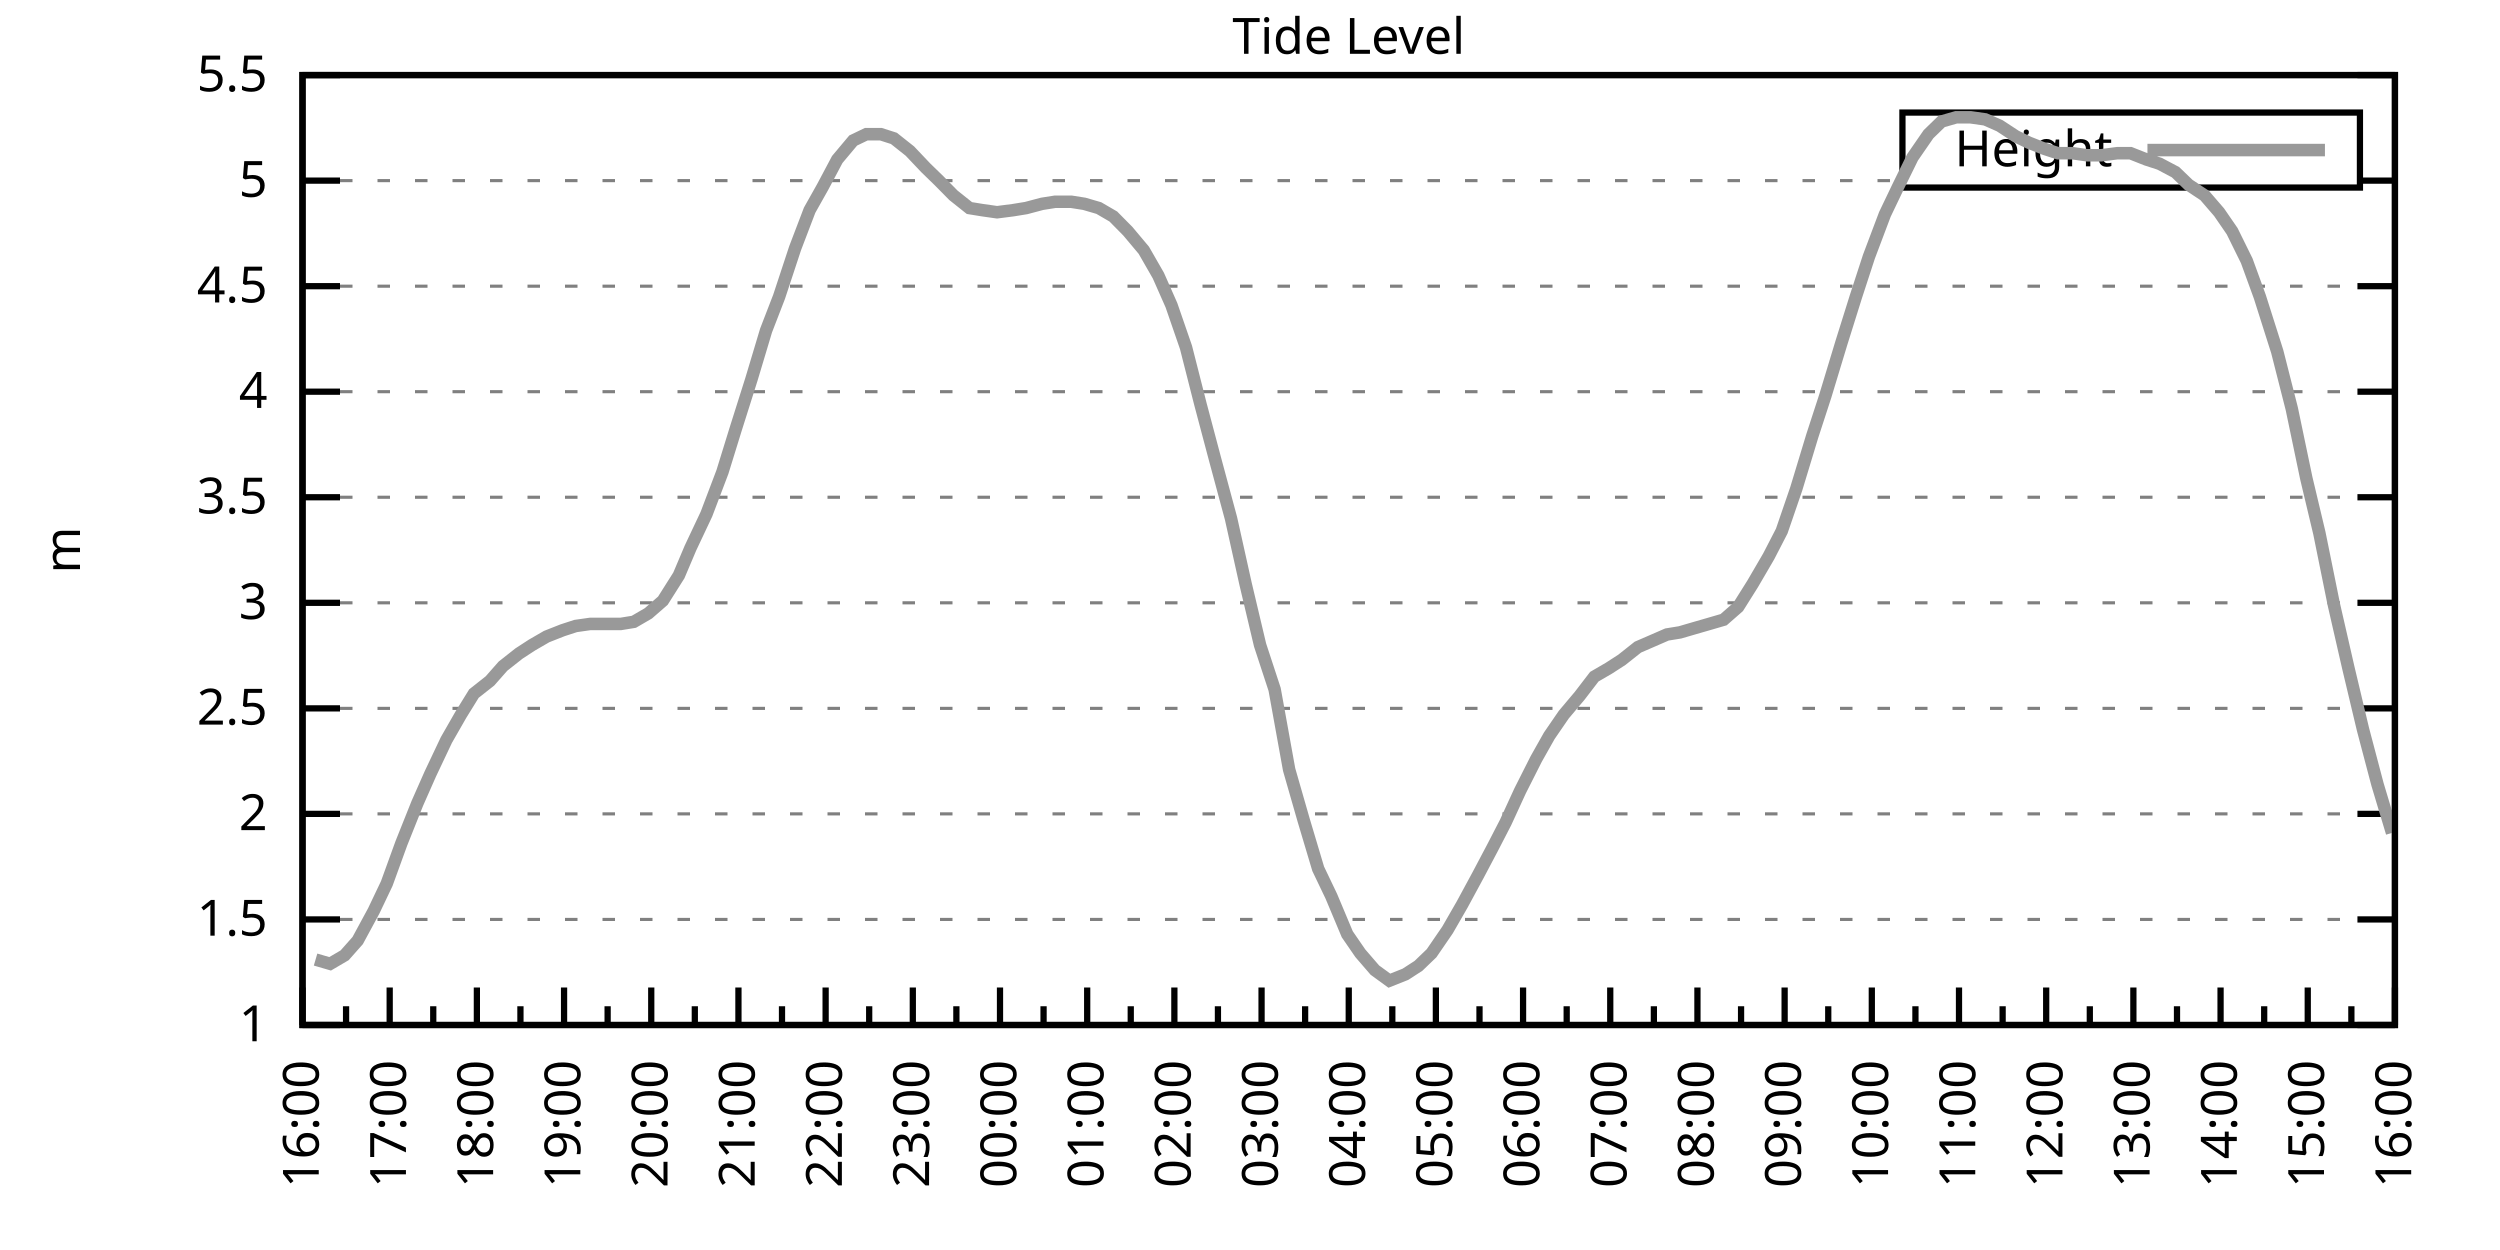
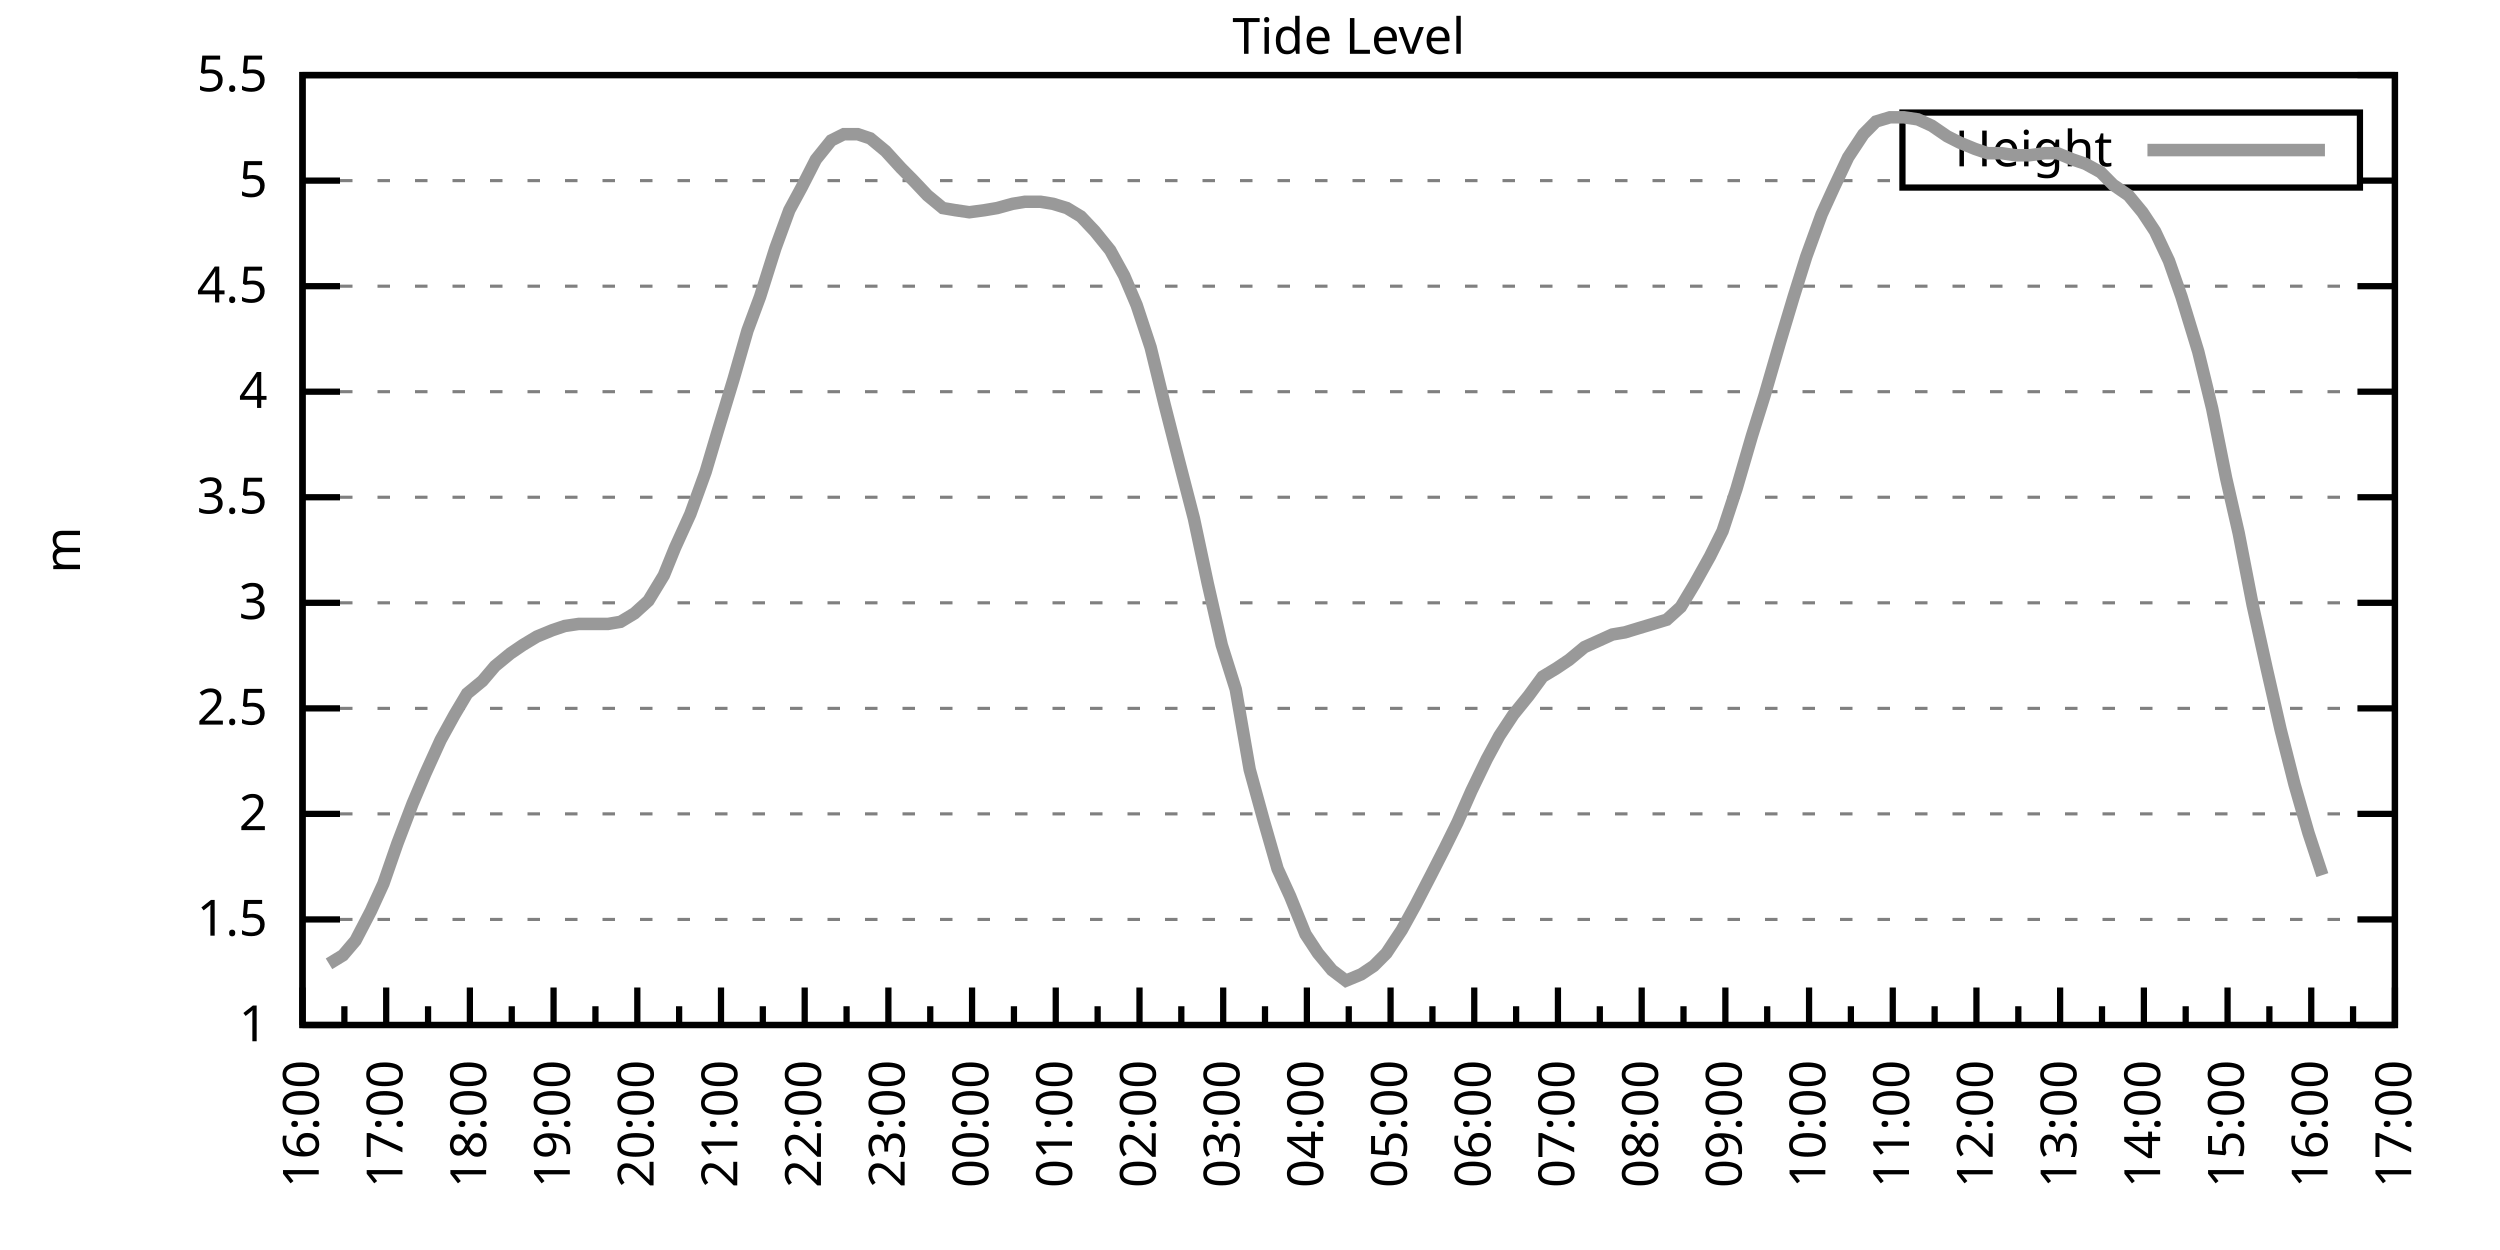
<svg xmlns="http://www.w3.org/2000/svg" xmlns:xlink="http://www.w3.org/1999/xlink" width="400" height="200" viewBox="0 0 400 200">
  <g id="gnuplot_canvas">
    <rect x="0" y="0" width="400" height="200" fill="none" />
    <defs>
      <circle id="gpDot" r="0.5" stroke-width="0.5" stroke="currentColor" />
      <path id="gpPt0" stroke-width="0.333" stroke="currentColor" d="M-1,0 h2 M0,-1 v2" />
      <path id="gpPt1" stroke-width="0.333" stroke="currentColor" d="M-1,-1 L1,1 M1,-1 L-1,1" />
      <path id="gpPt2" stroke-width="0.333" stroke="currentColor" d="M-1,0 L1,0 M0,-1 L0,1 M-1,-1 L1,1 M-1,1 L1,-1" />
      <rect id="gpPt3" stroke-width="0.333" stroke="currentColor" x="-1" y="-1" width="2" height="2" />
      <rect id="gpPt4" stroke-width="0.333" stroke="currentColor" fill="currentColor" x="-1" y="-1" width="2" height="2" />
      <circle id="gpPt5" stroke-width="0.333" stroke="currentColor" cx="0" cy="0" r="1" />
      <use xlink:href="#gpPt5" id="gpPt6" fill="currentColor" stroke="none" />
      <path id="gpPt7" stroke-width="0.333" stroke="currentColor" d="M0,-1.33 L-1.33,0.67 L1.33,0.67 z" />
      <use xlink:href="#gpPt7" id="gpPt8" fill="currentColor" stroke="none" />
      <use xlink:href="#gpPt7" id="gpPt9" stroke="currentColor" transform="rotate(180)" />
      <use xlink:href="#gpPt9" id="gpPt10" fill="currentColor" stroke="none" />
      <use xlink:href="#gpPt3" id="gpPt11" stroke="currentColor" transform="rotate(45)" />
      <use xlink:href="#gpPt11" id="gpPt12" fill="currentColor" stroke="none" />
      <path id="gpPt13" stroke-width="0.333" stroke="currentColor" d="M0,1.330 L1.265,0.411 L0.782,-1.067 L-0.782,-1.076 L-1.265,0.411 z" />
      <use xlink:href="#gpPt13" id="gpPt14" fill="currentColor" stroke="none" />
      <filter id="textbox" filterUnits="objectBoundingBox" x="0" y="0" height="1" width="1">
        <feFlood flood-color="white" flood-opacity="1" result="bgnd" />
        <feComposite in="SourceGraphic" in2="bgnd" operator="atop" />
      </filter>
      <filter id="greybox" filterUnits="objectBoundingBox" x="0" y="0" height="1" width="1">
        <feFlood flood-color="lightgrey" flood-opacity="1" result="grey" />
        <feComposite in="SourceGraphic" in2="grey" operator="atop" />
      </filter>
    </defs>
    <g fill="none" color="white" stroke="currentColor" stroke-width="1.00" stroke-linecap="butt" stroke-linejoin="miter">
</g>
    <g fill="none" color="black" stroke="currentColor" stroke-width="1.00" stroke-linecap="butt" stroke-linejoin="miter">
      <g stroke="none" shape-rendering="crispEdges">
        <polygon fill="rgb(255, 255, 255)" points="48.40,164.00 383.18,164.00 383.18,12.02 48.40,12.02 " />
      </g>
    </g>
    <g fill="none" color="black" stroke="currentColor" stroke-width="1.00" stroke-linecap="butt" stroke-linejoin="miter">
</g>
    <g fill="none" color="black" stroke="black" stroke-width="0.50" stroke-linecap="butt" stroke-linejoin="miter">
</g>
    <g fill="none" color="gray" stroke="currentColor" stroke-width="0.50" stroke-linecap="butt" stroke-linejoin="miter">
      <path stroke="gray" stroke-dasharray="2,4" class="gridline" d="M48.40,164.00 L383.19,164.00  " />
    </g>
    <g fill="none" color="gray" stroke="gray" stroke-width="1.00" stroke-linecap="butt" stroke-linejoin="miter">
</g>
    <g fill="none" color="black" stroke="currentColor" stroke-width="1.00" stroke-linecap="butt" stroke-linejoin="miter">
      <path stroke="black" d="M48.40,164.00 L54.40,164.00 M383.19,164.00 L377.19,164.00  " />
      <g transform="translate(42.80,166.60)" stroke="none" fill="black" font-family="Sans" font-size="8.00" text-anchor="end">
        <text>
          <tspan font-family="Sans"> 1</tspan>
        </text>
      </g>
    </g>
    <g fill="none" color="black" stroke="currentColor" stroke-width="1.00" stroke-linecap="butt" stroke-linejoin="miter">
</g>
    <g fill="none" color="black" stroke="black" stroke-width="0.50" stroke-linecap="butt" stroke-linejoin="miter">
</g>
    <g fill="none" color="gray" stroke="currentColor" stroke-width="0.50" stroke-linecap="butt" stroke-linejoin="miter">
      <path stroke="gray" stroke-dasharray="2,4" class="gridline" d="M48.40,147.11 L383.19,147.11  " />
    </g>
    <g fill="none" color="gray" stroke="gray" stroke-width="1.00" stroke-linecap="butt" stroke-linejoin="miter">
</g>
    <g fill="none" color="black" stroke="currentColor" stroke-width="1.00" stroke-linecap="butt" stroke-linejoin="miter">
      <path stroke="black" d="M48.40,147.11 L54.40,147.11 M383.19,147.11 L377.19,147.11  " />
      <g transform="translate(42.80,149.71)" stroke="none" fill="black" font-family="Sans" font-size="8.00" text-anchor="end">
        <text>
          <tspan font-family="Sans"> 1.5</tspan>
        </text>
      </g>
    </g>
    <g fill="none" color="black" stroke="currentColor" stroke-width="1.00" stroke-linecap="butt" stroke-linejoin="miter">
</g>
    <g fill="none" color="black" stroke="black" stroke-width="0.50" stroke-linecap="butt" stroke-linejoin="miter">
</g>
    <g fill="none" color="gray" stroke="currentColor" stroke-width="0.50" stroke-linecap="butt" stroke-linejoin="miter">
      <path stroke="gray" stroke-dasharray="2,4" class="gridline" d="M48.40,130.22 L383.19,130.22  " />
    </g>
    <g fill="none" color="gray" stroke="gray" stroke-width="1.00" stroke-linecap="butt" stroke-linejoin="miter">
</g>
    <g fill="none" color="black" stroke="currentColor" stroke-width="1.00" stroke-linecap="butt" stroke-linejoin="miter">
      <path stroke="black" d="M48.40,130.22 L54.40,130.22 M383.19,130.22 L377.19,130.22  " />
      <g transform="translate(42.80,132.82)" stroke="none" fill="black" font-family="Sans" font-size="8.00" text-anchor="end">
        <text>
          <tspan font-family="Sans"> 2</tspan>
        </text>
      </g>
    </g>
    <g fill="none" color="black" stroke="currentColor" stroke-width="1.00" stroke-linecap="butt" stroke-linejoin="miter">
</g>
    <g fill="none" color="black" stroke="black" stroke-width="0.50" stroke-linecap="butt" stroke-linejoin="miter">
</g>
    <g fill="none" color="gray" stroke="currentColor" stroke-width="0.50" stroke-linecap="butt" stroke-linejoin="miter">
      <path stroke="gray" stroke-dasharray="2,4" class="gridline" d="M48.40,113.34 L383.19,113.34  " />
    </g>
    <g fill="none" color="gray" stroke="gray" stroke-width="1.00" stroke-linecap="butt" stroke-linejoin="miter">
</g>
    <g fill="none" color="black" stroke="currentColor" stroke-width="1.00" stroke-linecap="butt" stroke-linejoin="miter">
      <path stroke="black" d="M48.40,113.34 L54.40,113.34 M383.19,113.34 L377.19,113.34  " />
      <g transform="translate(42.80,115.94)" stroke="none" fill="black" font-family="Sans" font-size="8.00" text-anchor="end">
        <text>
          <tspan font-family="Sans"> 2.5</tspan>
        </text>
      </g>
    </g>
    <g fill="none" color="black" stroke="currentColor" stroke-width="1.00" stroke-linecap="butt" stroke-linejoin="miter">
</g>
    <g fill="none" color="black" stroke="black" stroke-width="0.50" stroke-linecap="butt" stroke-linejoin="miter">
</g>
    <g fill="none" color="gray" stroke="currentColor" stroke-width="0.50" stroke-linecap="butt" stroke-linejoin="miter">
      <path stroke="gray" stroke-dasharray="2,4" class="gridline" d="M48.40,96.45 L383.19,96.45  " />
    </g>
    <g fill="none" color="gray" stroke="gray" stroke-width="1.00" stroke-linecap="butt" stroke-linejoin="miter">
</g>
    <g fill="none" color="black" stroke="currentColor" stroke-width="1.00" stroke-linecap="butt" stroke-linejoin="miter">
      <path stroke="black" d="M48.40,96.45 L54.40,96.45 M383.19,96.45 L377.19,96.45  " />
      <g transform="translate(42.80,99.05)" stroke="none" fill="black" font-family="Sans" font-size="8.00" text-anchor="end">
        <text>
          <tspan font-family="Sans"> 3</tspan>
        </text>
      </g>
    </g>
    <g fill="none" color="black" stroke="currentColor" stroke-width="1.00" stroke-linecap="butt" stroke-linejoin="miter">
</g>
    <g fill="none" color="black" stroke="black" stroke-width="0.50" stroke-linecap="butt" stroke-linejoin="miter">
</g>
    <g fill="none" color="gray" stroke="currentColor" stroke-width="0.50" stroke-linecap="butt" stroke-linejoin="miter">
      <path stroke="gray" stroke-dasharray="2,4" class="gridline" d="M48.40,79.56 L383.19,79.56  " />
    </g>
    <g fill="none" color="gray" stroke="gray" stroke-width="1.00" stroke-linecap="butt" stroke-linejoin="miter">
</g>
    <g fill="none" color="black" stroke="currentColor" stroke-width="1.00" stroke-linecap="butt" stroke-linejoin="miter">
      <path stroke="black" d="M48.40,79.56 L54.40,79.56 M383.19,79.56 L377.19,79.56  " />
      <g transform="translate(42.80,82.16)" stroke="none" fill="black" font-family="Sans" font-size="8.00" text-anchor="end">
        <text>
          <tspan font-family="Sans"> 3.5</tspan>
        </text>
      </g>
    </g>
    <g fill="none" color="black" stroke="currentColor" stroke-width="1.00" stroke-linecap="butt" stroke-linejoin="miter">
</g>
    <g fill="none" color="black" stroke="black" stroke-width="0.50" stroke-linecap="butt" stroke-linejoin="miter">
</g>
    <g fill="none" color="gray" stroke="currentColor" stroke-width="0.50" stroke-linecap="butt" stroke-linejoin="miter">
      <path stroke="gray" stroke-dasharray="2,4" class="gridline" d="M48.40,62.67 L383.19,62.67  " />
    </g>
    <g fill="none" color="gray" stroke="gray" stroke-width="1.00" stroke-linecap="butt" stroke-linejoin="miter">
</g>
    <g fill="none" color="black" stroke="currentColor" stroke-width="1.00" stroke-linecap="butt" stroke-linejoin="miter">
      <path stroke="black" d="M48.40,62.67 L54.40,62.67 M383.19,62.67 L377.19,62.67  " />
      <g transform="translate(42.80,65.27)" stroke="none" fill="black" font-family="Sans" font-size="8.00" text-anchor="end">
        <text>
          <tspan font-family="Sans"> 4</tspan>
        </text>
      </g>
    </g>
    <g fill="none" color="black" stroke="currentColor" stroke-width="1.00" stroke-linecap="butt" stroke-linejoin="miter">
</g>
    <g fill="none" color="black" stroke="black" stroke-width="0.50" stroke-linecap="butt" stroke-linejoin="miter">
</g>
    <g fill="none" color="gray" stroke="currentColor" stroke-width="0.50" stroke-linecap="butt" stroke-linejoin="miter">
      <path stroke="gray" stroke-dasharray="2,4" class="gridline" d="M48.40,45.79 L383.19,45.79  " />
    </g>
    <g fill="none" color="gray" stroke="gray" stroke-width="1.00" stroke-linecap="butt" stroke-linejoin="miter">
</g>
    <g fill="none" color="black" stroke="currentColor" stroke-width="1.00" stroke-linecap="butt" stroke-linejoin="miter">
      <path stroke="black" d="M48.40,45.79 L54.40,45.79 M383.19,45.79 L377.19,45.79  " />
      <g transform="translate(42.80,48.39)" stroke="none" fill="black" font-family="Sans" font-size="8.00" text-anchor="end">
        <text>
          <tspan font-family="Sans"> 4.5</tspan>
        </text>
      </g>
    </g>
    <g fill="none" color="black" stroke="currentColor" stroke-width="1.00" stroke-linecap="butt" stroke-linejoin="miter">
</g>
    <g fill="none" color="black" stroke="black" stroke-width="0.50" stroke-linecap="butt" stroke-linejoin="miter">
</g>
    <g fill="none" color="gray" stroke="currentColor" stroke-width="0.50" stroke-linecap="butt" stroke-linejoin="miter">
      <path stroke="gray" stroke-dasharray="2,4" class="gridline" d="M48.40,28.90 L304.39,28.90 M377.59,28.90 L383.19,28.90  " />
    </g>
    <g fill="none" color="gray" stroke="gray" stroke-width="1.00" stroke-linecap="butt" stroke-linejoin="miter">
</g>
    <g fill="none" color="black" stroke="currentColor" stroke-width="1.00" stroke-linecap="butt" stroke-linejoin="miter">
      <path stroke="black" d="M48.40,28.90 L54.40,28.90 M383.19,28.90 L377.19,28.90  " />
      <g transform="translate(42.80,31.50)" stroke="none" fill="black" font-family="Sans" font-size="8.00" text-anchor="end">
        <text>
          <tspan font-family="Sans"> 5</tspan>
        </text>
      </g>
    </g>
    <g fill="none" color="black" stroke="currentColor" stroke-width="1.00" stroke-linecap="butt" stroke-linejoin="miter">
</g>
    <g fill="none" color="black" stroke="black" stroke-width="0.50" stroke-linecap="butt" stroke-linejoin="miter">
</g>
    <g fill="none" color="gray" stroke="currentColor" stroke-width="0.50" stroke-linecap="butt" stroke-linejoin="miter">
      <path stroke="gray" stroke-dasharray="2,4" class="gridline" d="M48.40,12.01 L383.19,12.01  " />
    </g>
    <g fill="none" color="gray" stroke="gray" stroke-width="1.00" stroke-linecap="butt" stroke-linejoin="miter">
</g>
    <g fill="none" color="black" stroke="currentColor" stroke-width="1.00" stroke-linecap="butt" stroke-linejoin="miter">
      <path stroke="black" d="M48.40,12.01 L54.40,12.01 M383.19,12.01 L377.19,12.01  " />
      <g transform="translate(42.80,14.61)" stroke="none" fill="black" font-family="Sans" font-size="8.00" text-anchor="end">
        <text>
          <tspan font-family="Sans"> 5.5</tspan>
        </text>
      </g>
    </g>
    <g fill="none" color="black" stroke="currentColor" stroke-width="1.00" stroke-linecap="butt" stroke-linejoin="miter">
      <path stroke="black" d="M48.40,164.00 L48.40,158.00  " />
      <g transform="translate(51.00,169.60) rotate(270)" stroke="none" fill="black" font-family="Sans" font-size="8.00" text-anchor="end">
        <text>
          <tspan font-family="Sans">16:00</tspan>
        </text>
      </g>
    </g>
    <g fill="none" color="black" stroke="currentColor" stroke-width="1.00" stroke-linecap="butt" stroke-linejoin="miter">
-       <path stroke="black" d="M55.37,164.00 L55.37,161.00 M62.35,164.00 L62.35,158.00  " />
-       <g transform="translate(64.95,169.60) rotate(270)" stroke="none" fill="black" font-family="Sans" font-size="8.00" text-anchor="end">
+       <path stroke="black" d="M55.10,164.00 L55.10,161.00 M61.79,164.00 L61.79,158.00  " />
+       <g transform="translate(64.39,169.60) rotate(270)" stroke="none" fill="black" font-family="Sans" font-size="8.00" text-anchor="end">
        <text>
          <tspan font-family="Sans">17:00</tspan>
        </text>
      </g>
    </g>
    <g fill="none" color="black" stroke="currentColor" stroke-width="1.00" stroke-linecap="butt" stroke-linejoin="miter">
-       <path stroke="black" d="M69.32,164.00 L69.32,161.00 M76.30,164.00 L76.30,158.00  " />
-       <g transform="translate(78.90,169.60) rotate(270)" stroke="none" fill="black" font-family="Sans" font-size="8.00" text-anchor="end">
+       <path stroke="black" d="M68.49,164.00 L68.49,161.00 M75.18,164.00 L75.18,158.00  " />
+       <g transform="translate(77.78,169.60) rotate(270)" stroke="none" fill="black" font-family="Sans" font-size="8.00" text-anchor="end">
        <text>
          <tspan font-family="Sans">18:00</tspan>
        </text>
      </g>
    </g>
    <g fill="none" color="black" stroke="currentColor" stroke-width="1.00" stroke-linecap="butt" stroke-linejoin="miter">
-       <path stroke="black" d="M83.27,164.00 L83.27,161.00 M90.25,164.00 L90.25,158.00  " />
-       <g transform="translate(92.85,169.60) rotate(270)" stroke="none" fill="black" font-family="Sans" font-size="8.00" text-anchor="end">
+       <path stroke="black" d="M81.88,164.00 L81.88,161.00 M88.57,164.00 L88.57,158.00  " />
+       <g transform="translate(91.17,169.60) rotate(270)" stroke="none" fill="black" font-family="Sans" font-size="8.00" text-anchor="end">
        <text>
          <tspan font-family="Sans">19:00</tspan>
        </text>
      </g>
    </g>
    <g fill="none" color="black" stroke="currentColor" stroke-width="1.00" stroke-linecap="butt" stroke-linejoin="miter">
-       <path stroke="black" d="M97.22,164.00 L97.22,161.00 M104.20,164.00 L104.20,158.00  " />
-       <g transform="translate(106.80,169.60) rotate(270)" stroke="none" fill="black" font-family="Sans" font-size="8.00" text-anchor="end">
+       <path stroke="black" d="M95.27,164.00 L95.27,161.00 M101.97,164.00 L101.97,158.00  " />
+       <g transform="translate(104.57,169.60) rotate(270)" stroke="none" fill="black" font-family="Sans" font-size="8.00" text-anchor="end">
        <text>
          <tspan font-family="Sans">20:00</tspan>
        </text>
      </g>
    </g>
    <g fill="none" color="black" stroke="currentColor" stroke-width="1.00" stroke-linecap="butt" stroke-linejoin="miter">
-       <path stroke="black" d="M111.17,164.00 L111.17,161.00 M118.15,164.00 L118.15,158.00  " />
-       <g transform="translate(120.75,169.60) rotate(270)" stroke="none" fill="black" font-family="Sans" font-size="8.00" text-anchor="end">
+       <path stroke="black" d="M108.66,164.00 L108.66,161.00 M115.36,164.00 L115.36,158.00  " />
+       <g transform="translate(117.96,169.60) rotate(270)" stroke="none" fill="black" font-family="Sans" font-size="8.00" text-anchor="end">
        <text>
          <tspan font-family="Sans">21:00</tspan>
        </text>
      </g>
    </g>
    <g fill="none" color="black" stroke="currentColor" stroke-width="1.00" stroke-linecap="butt" stroke-linejoin="miter">
-       <path stroke="black" d="M125.12,164.00 L125.12,161.00 M132.10,164.00 L132.10,158.00  " />
-       <g transform="translate(134.70,169.60) rotate(270)" stroke="none" fill="black" font-family="Sans" font-size="8.00" text-anchor="end">
+       <path stroke="black" d="M122.05,164.00 L122.05,161.00 M128.75,164.00 L128.75,158.00  " />
+       <g transform="translate(131.35,169.60) rotate(270)" stroke="none" fill="black" font-family="Sans" font-size="8.00" text-anchor="end">
        <text>
          <tspan font-family="Sans">22:00</tspan>
        </text>
      </g>
    </g>
    <g fill="none" color="black" stroke="currentColor" stroke-width="1.00" stroke-linecap="butt" stroke-linejoin="miter">
-       <path stroke="black" d="M139.07,164.00 L139.07,161.00 M146.05,164.00 L146.05,158.00  " />
-       <g transform="translate(148.65,169.60) rotate(270)" stroke="none" fill="black" font-family="Sans" font-size="8.00" text-anchor="end">
+       <path stroke="black" d="M135.45,164.00 L135.45,161.00 M142.14,164.00 L142.14,158.00  " />
+       <g transform="translate(144.74,169.60) rotate(270)" stroke="none" fill="black" font-family="Sans" font-size="8.00" text-anchor="end">
        <text>
          <tspan font-family="Sans">23:00</tspan>
        </text>
      </g>
    </g>
    <g fill="none" color="black" stroke="currentColor" stroke-width="1.00" stroke-linecap="butt" stroke-linejoin="miter">
-       <path stroke="black" d="M153.02,164.00 L153.02,161.00 M160.00,164.00 L160.00,158.00  " />
-       <g transform="translate(162.60,169.60) rotate(270)" stroke="none" fill="black" font-family="Sans" font-size="8.00" text-anchor="end">
+       <path stroke="black" d="M148.84,164.00 L148.84,161.00 M155.53,164.00 L155.53,158.00  " />
+       <g transform="translate(158.13,169.60) rotate(270)" stroke="none" fill="black" font-family="Sans" font-size="8.00" text-anchor="end">
        <text>
          <tspan font-family="Sans">00:00</tspan>
        </text>
      </g>
    </g>
    <g fill="none" color="black" stroke="currentColor" stroke-width="1.00" stroke-linecap="butt" stroke-linejoin="miter">
-       <path stroke="black" d="M166.97,164.00 L166.97,161.00 M173.95,164.00 L173.95,158.00  " />
-       <g transform="translate(176.55,169.60) rotate(270)" stroke="none" fill="black" font-family="Sans" font-size="8.00" text-anchor="end">
+       <path stroke="black" d="M162.23,164.00 L162.23,161.00 M168.92,164.00 L168.92,158.00  " />
+       <g transform="translate(171.52,169.60) rotate(270)" stroke="none" fill="black" font-family="Sans" font-size="8.00" text-anchor="end">
        <text>
          <tspan font-family="Sans">01:00</tspan>
        </text>
      </g>
    </g>
    <g fill="none" color="black" stroke="currentColor" stroke-width="1.00" stroke-linecap="butt" stroke-linejoin="miter">
-       <path stroke="black" d="M180.92,164.00 L180.92,161.00 M187.90,164.00 L187.90,158.00  " />
-       <g transform="translate(190.50,169.60) rotate(270)" stroke="none" fill="black" font-family="Sans" font-size="8.00" text-anchor="end">
+       <path stroke="black" d="M175.62,164.00 L175.62,161.00 M182.32,164.00 L182.32,158.00  " />
+       <g transform="translate(184.92,169.60) rotate(270)" stroke="none" fill="black" font-family="Sans" font-size="8.00" text-anchor="end">
        <text>
          <tspan font-family="Sans">02:00</tspan>
        </text>
      </g>
    </g>
    <g fill="none" color="black" stroke="currentColor" stroke-width="1.00" stroke-linecap="butt" stroke-linejoin="miter">
-       <path stroke="black" d="M194.87,164.00 L194.87,161.00 M201.85,164.00 L201.85,158.00  " />
-       <g transform="translate(204.45,169.60) rotate(270)" stroke="none" fill="black" font-family="Sans" font-size="8.00" text-anchor="end">
+       <path stroke="black" d="M189.01,164.00 L189.01,161.00 M195.71,164.00 L195.71,158.00  " />
+       <g transform="translate(198.31,169.60) rotate(270)" stroke="none" fill="black" font-family="Sans" font-size="8.00" text-anchor="end">
        <text>
          <tspan font-family="Sans">03:00</tspan>
        </text>
      </g>
    </g>
    <g fill="none" color="black" stroke="currentColor" stroke-width="1.00" stroke-linecap="butt" stroke-linejoin="miter">
-       <path stroke="black" d="M208.82,164.00 L208.82,161.00 M215.80,164.00 L215.80,158.00  " />
-       <g transform="translate(218.40,169.60) rotate(270)" stroke="none" fill="black" font-family="Sans" font-size="8.00" text-anchor="end">
+       <path stroke="black" d="M202.40,164.00 L202.40,161.00 M209.10,164.00 L209.10,158.00  " />
+       <g transform="translate(211.70,169.60) rotate(270)" stroke="none" fill="black" font-family="Sans" font-size="8.00" text-anchor="end">
        <text>
          <tspan font-family="Sans">04:00</tspan>
        </text>
      </g>
    </g>
    <g fill="none" color="black" stroke="currentColor" stroke-width="1.00" stroke-linecap="butt" stroke-linejoin="miter">
-       <path stroke="black" d="M222.77,164.00 L222.77,161.00 M229.74,164.00 L229.74,158.00  " />
-       <g transform="translate(232.34,169.60) rotate(270)" stroke="none" fill="black" font-family="Sans" font-size="8.00" text-anchor="end">
+       <path stroke="black" d="M215.80,164.00 L215.80,161.00 M222.49,164.00 L222.49,158.00  " />
+       <g transform="translate(225.09,169.60) rotate(270)" stroke="none" fill="black" font-family="Sans" font-size="8.00" text-anchor="end">
        <text>
          <tspan font-family="Sans">05:00</tspan>
        </text>
      </g>
    </g>
    <g fill="none" color="black" stroke="currentColor" stroke-width="1.00" stroke-linecap="butt" stroke-linejoin="miter">
-       <path stroke="black" d="M236.72,164.00 L236.72,161.00 M243.69,164.00 L243.69,158.00  " />
-       <g transform="translate(246.29,169.60) rotate(270)" stroke="none" fill="black" font-family="Sans" font-size="8.00" text-anchor="end">
+       <path stroke="black" d="M229.19,164.00 L229.19,161.00 M235.88,164.00 L235.88,158.00  " />
+       <g transform="translate(238.48,169.60) rotate(270)" stroke="none" fill="black" font-family="Sans" font-size="8.00" text-anchor="end">
        <text>
          <tspan font-family="Sans">06:00</tspan>
        </text>
      </g>
    </g>
    <g fill="none" color="black" stroke="currentColor" stroke-width="1.00" stroke-linecap="butt" stroke-linejoin="miter">
-       <path stroke="black" d="M250.67,164.00 L250.67,161.00 M257.64,164.00 L257.64,158.00  " />
-       <g transform="translate(260.24,169.60) rotate(270)" stroke="none" fill="black" font-family="Sans" font-size="8.00" text-anchor="end">
+       <path stroke="black" d="M242.58,164.00 L242.58,161.00 M249.27,164.00 L249.27,158.00  " />
+       <g transform="translate(251.87,169.60) rotate(270)" stroke="none" fill="black" font-family="Sans" font-size="8.00" text-anchor="end">
        <text>
          <tspan font-family="Sans">07:00</tspan>
        </text>
      </g>
    </g>
    <g fill="none" color="black" stroke="currentColor" stroke-width="1.00" stroke-linecap="butt" stroke-linejoin="miter">
-       <path stroke="black" d="M264.62,164.00 L264.62,161.00 M271.59,164.00 L271.59,158.00  " />
-       <g transform="translate(274.19,169.60) rotate(270)" stroke="none" fill="black" font-family="Sans" font-size="8.00" text-anchor="end">
+       <path stroke="black" d="M255.97,164.00 L255.97,161.00 M262.67,164.00 L262.67,158.00  " />
+       <g transform="translate(265.27,169.60) rotate(270)" stroke="none" fill="black" font-family="Sans" font-size="8.00" text-anchor="end">
        <text>
          <tspan font-family="Sans">08:00</tspan>
        </text>
      </g>
    </g>
    <g fill="none" color="black" stroke="currentColor" stroke-width="1.00" stroke-linecap="butt" stroke-linejoin="miter">
-       <path stroke="black" d="M278.57,164.00 L278.57,161.00 M285.54,164.00 L285.54,158.00  " />
-       <g transform="translate(288.14,169.60) rotate(270)" stroke="none" fill="black" font-family="Sans" font-size="8.00" text-anchor="end">
+       <path stroke="black" d="M269.36,164.00 L269.36,161.00 M276.06,164.00 L276.06,158.00  " />
+       <g transform="translate(278.66,169.60) rotate(270)" stroke="none" fill="black" font-family="Sans" font-size="8.00" text-anchor="end">
        <text>
          <tspan font-family="Sans">09:00</tspan>
        </text>
      </g>
    </g>
    <g fill="none" color="black" stroke="currentColor" stroke-width="1.00" stroke-linecap="butt" stroke-linejoin="miter">
-       <path stroke="black" d="M292.52,164.00 L292.52,161.00 M299.49,164.00 L299.49,158.00  " />
-       <g transform="translate(302.09,169.60) rotate(270)" stroke="none" fill="black" font-family="Sans" font-size="8.00" text-anchor="end">
+       <path stroke="black" d="M282.75,164.00 L282.75,161.00 M289.45,164.00 L289.45,158.00  " />
+       <g transform="translate(292.05,169.60) rotate(270)" stroke="none" fill="black" font-family="Sans" font-size="8.00" text-anchor="end">
        <text>
          <tspan font-family="Sans">10:00</tspan>
        </text>
      </g>
    </g>
    <g fill="none" color="black" stroke="currentColor" stroke-width="1.00" stroke-linecap="butt" stroke-linejoin="miter">
-       <path stroke="black" d="M306.47,164.00 L306.47,161.00 M313.44,164.00 L313.44,158.00  " />
-       <g transform="translate(316.04,169.60) rotate(270)" stroke="none" fill="black" font-family="Sans" font-size="8.00" text-anchor="end">
+       <path stroke="black" d="M296.14,164.00 L296.14,161.00 M302.84,164.00 L302.84,158.00  " />
+       <g transform="translate(305.44,169.60) rotate(270)" stroke="none" fill="black" font-family="Sans" font-size="8.00" text-anchor="end">
        <text>
          <tspan font-family="Sans">11:00</tspan>
        </text>
      </g>
    </g>
    <g fill="none" color="black" stroke="currentColor" stroke-width="1.00" stroke-linecap="butt" stroke-linejoin="miter">
-       <path stroke="black" d="M320.42,164.00 L320.42,161.00 M327.39,164.00 L327.39,158.00  " />
-       <g transform="translate(329.99,169.60) rotate(270)" stroke="none" fill="black" font-family="Sans" font-size="8.00" text-anchor="end">
+       <path stroke="black" d="M309.54,164.00 L309.54,161.00 M316.23,164.00 L316.23,158.00  " />
+       <g transform="translate(318.83,169.60) rotate(270)" stroke="none" fill="black" font-family="Sans" font-size="8.00" text-anchor="end">
        <text>
          <tspan font-family="Sans">12:00</tspan>
        </text>
      </g>
    </g>
    <g fill="none" color="black" stroke="currentColor" stroke-width="1.00" stroke-linecap="butt" stroke-linejoin="miter">
-       <path stroke="black" d="M334.37,164.00 L334.37,161.00 M341.34,164.00 L341.34,158.00  " />
-       <g transform="translate(343.94,169.60) rotate(270)" stroke="none" fill="black" font-family="Sans" font-size="8.00" text-anchor="end">
+       <path stroke="black" d="M322.93,164.00 L322.93,161.00 M329.62,164.00 L329.62,158.00  " />
+       <g transform="translate(332.22,169.60) rotate(270)" stroke="none" fill="black" font-family="Sans" font-size="8.00" text-anchor="end">
        <text>
          <tspan font-family="Sans">13:00</tspan>
        </text>
      </g>
    </g>
    <g fill="none" color="black" stroke="currentColor" stroke-width="1.00" stroke-linecap="butt" stroke-linejoin="miter">
-       <path stroke="black" d="M348.32,164.00 L348.32,161.00 M355.29,164.00 L355.29,158.00  " />
-       <g transform="translate(357.89,169.60) rotate(270)" stroke="none" fill="black" font-family="Sans" font-size="8.00" text-anchor="end">
+       <path stroke="black" d="M336.32,164.00 L336.32,161.00 M343.02,164.00 L343.02,158.00  " />
+       <g transform="translate(345.62,169.60) rotate(270)" stroke="none" fill="black" font-family="Sans" font-size="8.00" text-anchor="end">
        <text>
          <tspan font-family="Sans">14:00</tspan>
        </text>
      </g>
    </g>
    <g fill="none" color="black" stroke="currentColor" stroke-width="1.00" stroke-linecap="butt" stroke-linejoin="miter">
-       <path stroke="black" d="M362.27,164.00 L362.27,161.00 M369.24,164.00 L369.24,158.00  " />
-       <g transform="translate(371.84,169.60) rotate(270)" stroke="none" fill="black" font-family="Sans" font-size="8.00" text-anchor="end">
+       <path stroke="black" d="M349.71,164.00 L349.71,161.00 M356.41,164.00 L356.41,158.00  " />
+       <g transform="translate(359.01,169.60) rotate(270)" stroke="none" fill="black" font-family="Sans" font-size="8.00" text-anchor="end">
        <text>
          <tspan font-family="Sans">15:00</tspan>
        </text>
      </g>
    </g>
    <g fill="none" color="black" stroke="currentColor" stroke-width="1.00" stroke-linecap="butt" stroke-linejoin="miter">
-       <path stroke="black" d="M376.22,164.00 L376.22,161.00 M383.19,164.00 L383.19,158.00  " />
+       <path stroke="black" d="M363.10,164.00 L363.10,161.00 M369.80,164.00 L369.80,158.00  " />
+       <g transform="translate(372.40,169.60) rotate(270)" stroke="none" fill="black" font-family="Sans" font-size="8.00" text-anchor="end">
+         <text>
+           <tspan font-family="Sans">16:00</tspan>
+         </text>
+       </g>
+     </g>
+     <g fill="none" color="black" stroke="currentColor" stroke-width="1.00" stroke-linecap="butt" stroke-linejoin="miter">
+       <path stroke="black" d="M376.49,164.00 L376.49,161.00 M383.19,164.00 L383.19,158.00  " />
      <g transform="translate(385.79,169.60) rotate(270)" stroke="none" fill="black" font-family="Sans" font-size="8.00" text-anchor="end">
        <text>
-           <tspan font-family="Sans">16:00</tspan>
+           <tspan font-family="Sans">17:00</tspan>
        </text>
      </g>
    </g>
    <g fill="none" color="black" stroke="currentColor" stroke-width="1.00" stroke-linecap="butt" stroke-linejoin="miter">
</g>
    <g fill="none" color="black" stroke="currentColor" stroke-width="1.00" stroke-linecap="butt" stroke-linejoin="miter">
      <path stroke="black" d="M48.40,12.01 L48.40,164.00 L383.19,164.00 L383.19,12.01 L48.40,12.01 Z  " />
    </g>
    <g fill="none" color="black" stroke="currentColor" stroke-width="1.00" stroke-linecap="butt" stroke-linejoin="miter">
      <g transform="translate(12.80,88.01) rotate(270)" stroke="none" fill="black" font-family="Sans" font-size="8.00" text-anchor="middle">
        <text>
          <tspan font-family="Sans">m</tspan>
        </text>
      </g>
    </g>
    <g fill="none" color="black" stroke="currentColor" stroke-width="1.00" stroke-linecap="butt" stroke-linejoin="miter">
</g>
    <g fill="none" color="black" stroke="currentColor" stroke-width="1.00" stroke-linecap="butt" stroke-linejoin="miter">
      <path stroke="black" d="M304.39,30.01 L304.39,18.01 L377.59,18.01 L377.59,30.01 L304.39,30.01 Z  " />
    </g>
    <g id="Tide_level_plot_1">
      <g fill="none" color="white" stroke="black" stroke-width="2.00" stroke-linecap="butt" stroke-linejoin="miter">
</g>
      <g fill="none" color="black" stroke="currentColor" stroke-width="2.00" stroke-linecap="butt" stroke-linejoin="miter">
        <g transform="translate(337.99,26.61)" stroke="none" fill="black" font-family="Sans" font-size="8.00" text-anchor="end">
          <text>
            <tspan font-family="Sans">Height</tspan>
          </text>
        </g>
      </g>
      <g fill="none" color="black" stroke="currentColor" stroke-width="2.00" stroke-linecap="butt" stroke-linejoin="miter">
-         <path stroke="rgb(153, 153, 153)" d="M343.59,24.01 L371.99,24.01 M50.49,153.53 L52.82,154.21 L55.14,152.85 L57.23,150.49 L59.79,145.76 L61.88,141.37   L64.21,134.95 L66.77,128.54 L68.86,123.81 L71.42,118.40 L73.74,114.35 L75.83,110.97 L78.39,108.95 L80.48,106.58   L83.04,104.56 L85.13,103.20 L87.46,101.85 L90.02,100.84 L92.11,100.16 L94.43,99.83 L96.76,99.83 L99.32,99.83   L101.41,99.49 L103.73,98.14 L106.06,96.11 L108.62,92.06 L110.48,87.67 L113.03,82.26 L115.59,75.51 L117.68,68.75   L120.24,60.65 L122.57,52.88 L124.66,47.47 L127.22,39.71 L129.54,33.63 L131.63,29.91 L133.96,25.52 L136.51,22.48   L138.61,21.47 L140.93,21.47 L143.02,22.14 L145.58,24.17 L148.14,26.87 L150.23,28.90 L152.56,31.26 L155.11,33.29   L157.21,33.63 L159.53,33.96 L162.09,33.63 L164.18,33.29 L166.74,32.61 L168.83,32.28 L171.39,32.28 L173.48,32.61   L175.81,33.29 L178.13,34.64 L180.46,37.00 L183.01,40.04 L185.34,44.10 L187.43,48.83 L189.76,55.58 L192.08,64.70   L194.41,73.48 L196.96,82.94 L199.29,93.41 L201.61,103.20 L203.94,110.30 L206.26,123.13 L208.59,131.24 L210.91,139.01   L213.01,143.40 L215.56,149.48 L217.65,152.52 L219.98,155.22 L222.30,156.91 L224.86,155.89 L226.95,154.54 L229.05,152.52   L231.60,148.80 L233.93,144.75 L236.49,140.02 L238.81,135.63 L240.90,131.58 L243.23,126.51 L245.79,121.44 L247.88,117.73   L250.20,114.35 L252.76,111.31 L255.09,108.27 L257.41,106.92 L259.50,105.57 L262.06,103.54 L264.39,102.53 L266.71,101.52   L268.80,101.18 L271.13,100.50 L273.45,99.83 L275.78,99.15 L278.10,97.12 L280.43,93.41 L282.99,89.02 L285.08,84.97   L287.40,78.21 L289.96,69.77 L292.05,63.35 L294.61,54.90 L296.94,47.47 L299.03,41.06 L301.58,34.30 L303.68,29.91   L306.00,25.18 L308.56,21.47 L310.65,19.44 L312.98,18.77 L315.30,18.77 L317.63,19.10 L319.95,20.12 L322.51,21.80   L324.60,22.82 L327.16,23.83 L329.25,24.51 L331.58,24.51 L333.90,24.84 L336.23,24.84 L338.78,24.51 L340.88,24.51   L343.43,25.52 L345.53,26.20 L348.08,27.55 L350.18,29.57 L352.73,31.26 L355.06,33.96 L357.15,37.00 L359.48,41.73   L361.57,47.47 L364.36,56.26 L366.68,65.38 L369.01,76.52 L371.10,85.30 L373.43,96.79 L375.75,106.92 L378.08,116.71   L380.40,125.50 L382.73,133.26  " />
+         <path stroke="rgb(153, 153, 153)" d="M343.59,24.01 L371.99,24.01 M52.64,154.21 L54.87,152.85 L56.88,150.49 L59.34,145.76 L61.35,141.37 L63.58,134.95   L66.03,128.54 L68.04,123.81 L70.50,118.40 L72.73,114.35 L74.74,110.97 L77.19,108.95 L79.20,106.58 L81.66,104.56   L83.66,103.20 L85.90,101.85 L88.35,100.84 L90.36,100.16 L92.59,99.83 L94.82,99.83 L97.28,99.83 L99.29,99.49   L101.52,98.14 L103.75,96.11 L106.21,92.06 L107.99,87.67 L110.45,82.26 L112.90,75.51 L114.91,68.75 L117.37,60.65   L119.60,52.88 L121.61,47.47 L124.06,39.71 L126.29,33.63 L128.30,29.91 L130.54,25.52 L132.99,22.48 L135.00,21.47   L137.23,21.47 L139.24,22.14 L141.69,24.17 L144.15,26.87 L146.16,28.90 L148.39,31.26 L150.85,33.29 L152.85,33.63   L155.09,33.96 L157.54,33.63 L159.55,33.29 L162.01,32.61 L164.01,32.28 L166.47,32.28 L168.48,32.61 L170.71,33.29   L172.94,34.64 L175.17,37.00 L177.63,40.04 L179.86,44.10 L181.87,48.83 L184.10,55.58 L186.33,64.70 L188.57,73.48   L191.02,82.94 L193.25,93.41 L195.48,103.20 L197.72,110.30 L199.95,123.13 L202.18,131.24 L204.41,139.01 L206.42,143.40   L208.88,149.48 L210.88,152.52 L213.12,155.22 L215.35,156.91 L217.80,155.89 L219.81,154.54 L221.82,152.52 L224.28,148.80   L226.51,144.75 L228.96,140.02 L231.20,135.63 L233.20,131.58 L235.44,126.51 L237.89,121.44 L239.90,117.73 L242.13,114.35   L244.59,111.31 L246.82,108.27 L249.05,106.92 L251.06,105.57 L253.51,103.54 L255.75,102.53 L257.98,101.52 L259.99,101.18   L262.22,100.50 L264.45,99.83 L266.68,99.15 L268.92,97.12 L271.15,93.41 L273.60,89.02 L275.61,84.97 L277.84,78.21   L280.30,69.77 L282.31,63.35 L284.76,54.90 L286.99,47.47 L289.00,41.06 L291.46,34.30 L293.47,29.91 L295.70,25.18   L298.15,21.47 L300.16,19.44 L302.39,18.77 L304.63,18.77 L306.86,19.10 L309.09,20.12 L311.54,21.80 L313.55,22.82   L316.01,23.83 L318.02,24.51 L320.25,24.51 L322.48,24.84 L324.71,24.84 L327.17,24.51 L329.18,24.51 L331.63,25.52   L333.64,26.20 L336.10,27.55 L338.10,29.57 L340.56,31.26 L342.79,33.96 L344.80,37.00 L347.03,41.73 L349.04,47.47   L351.72,56.26 L353.95,65.38 L356.18,76.52 L358.19,85.30 L360.42,96.79 L362.66,106.92 L364.89,116.71 L367.12,125.50   L369.35,133.26 L371.58,140.02  " />
      </g>
    </g>
    <g fill="none" color="black" stroke="currentColor" stroke-width="2.00" stroke-linecap="butt" stroke-linejoin="miter">
</g>
    <g fill="none" color="black" stroke="black" stroke-width="1.00" stroke-linecap="butt" stroke-linejoin="miter">
</g>
    <g fill="none" color="black" stroke="currentColor" stroke-width="1.00" stroke-linecap="butt" stroke-linejoin="miter">
      <path stroke="black" d="M48.40,12.01 L48.40,164.00 L383.19,164.00 L383.19,12.01 L48.40,12.01 Z  " />
    </g>
    <g fill="none" color="black" stroke="currentColor" stroke-width="1.00" stroke-linecap="butt" stroke-linejoin="miter">
      <g transform="translate(215.79,8.61)" stroke="none" fill="black" font-family="Sans" font-size="8.00" text-anchor="middle">
        <text>
          <tspan font-family="Sans">Tide Level</tspan>
        </text>
      </g>
    </g>
    <g fill="none" color="black" stroke="currentColor" stroke-width="1.00" stroke-linecap="butt" stroke-linejoin="miter">
</g>
  </g>
</svg>
